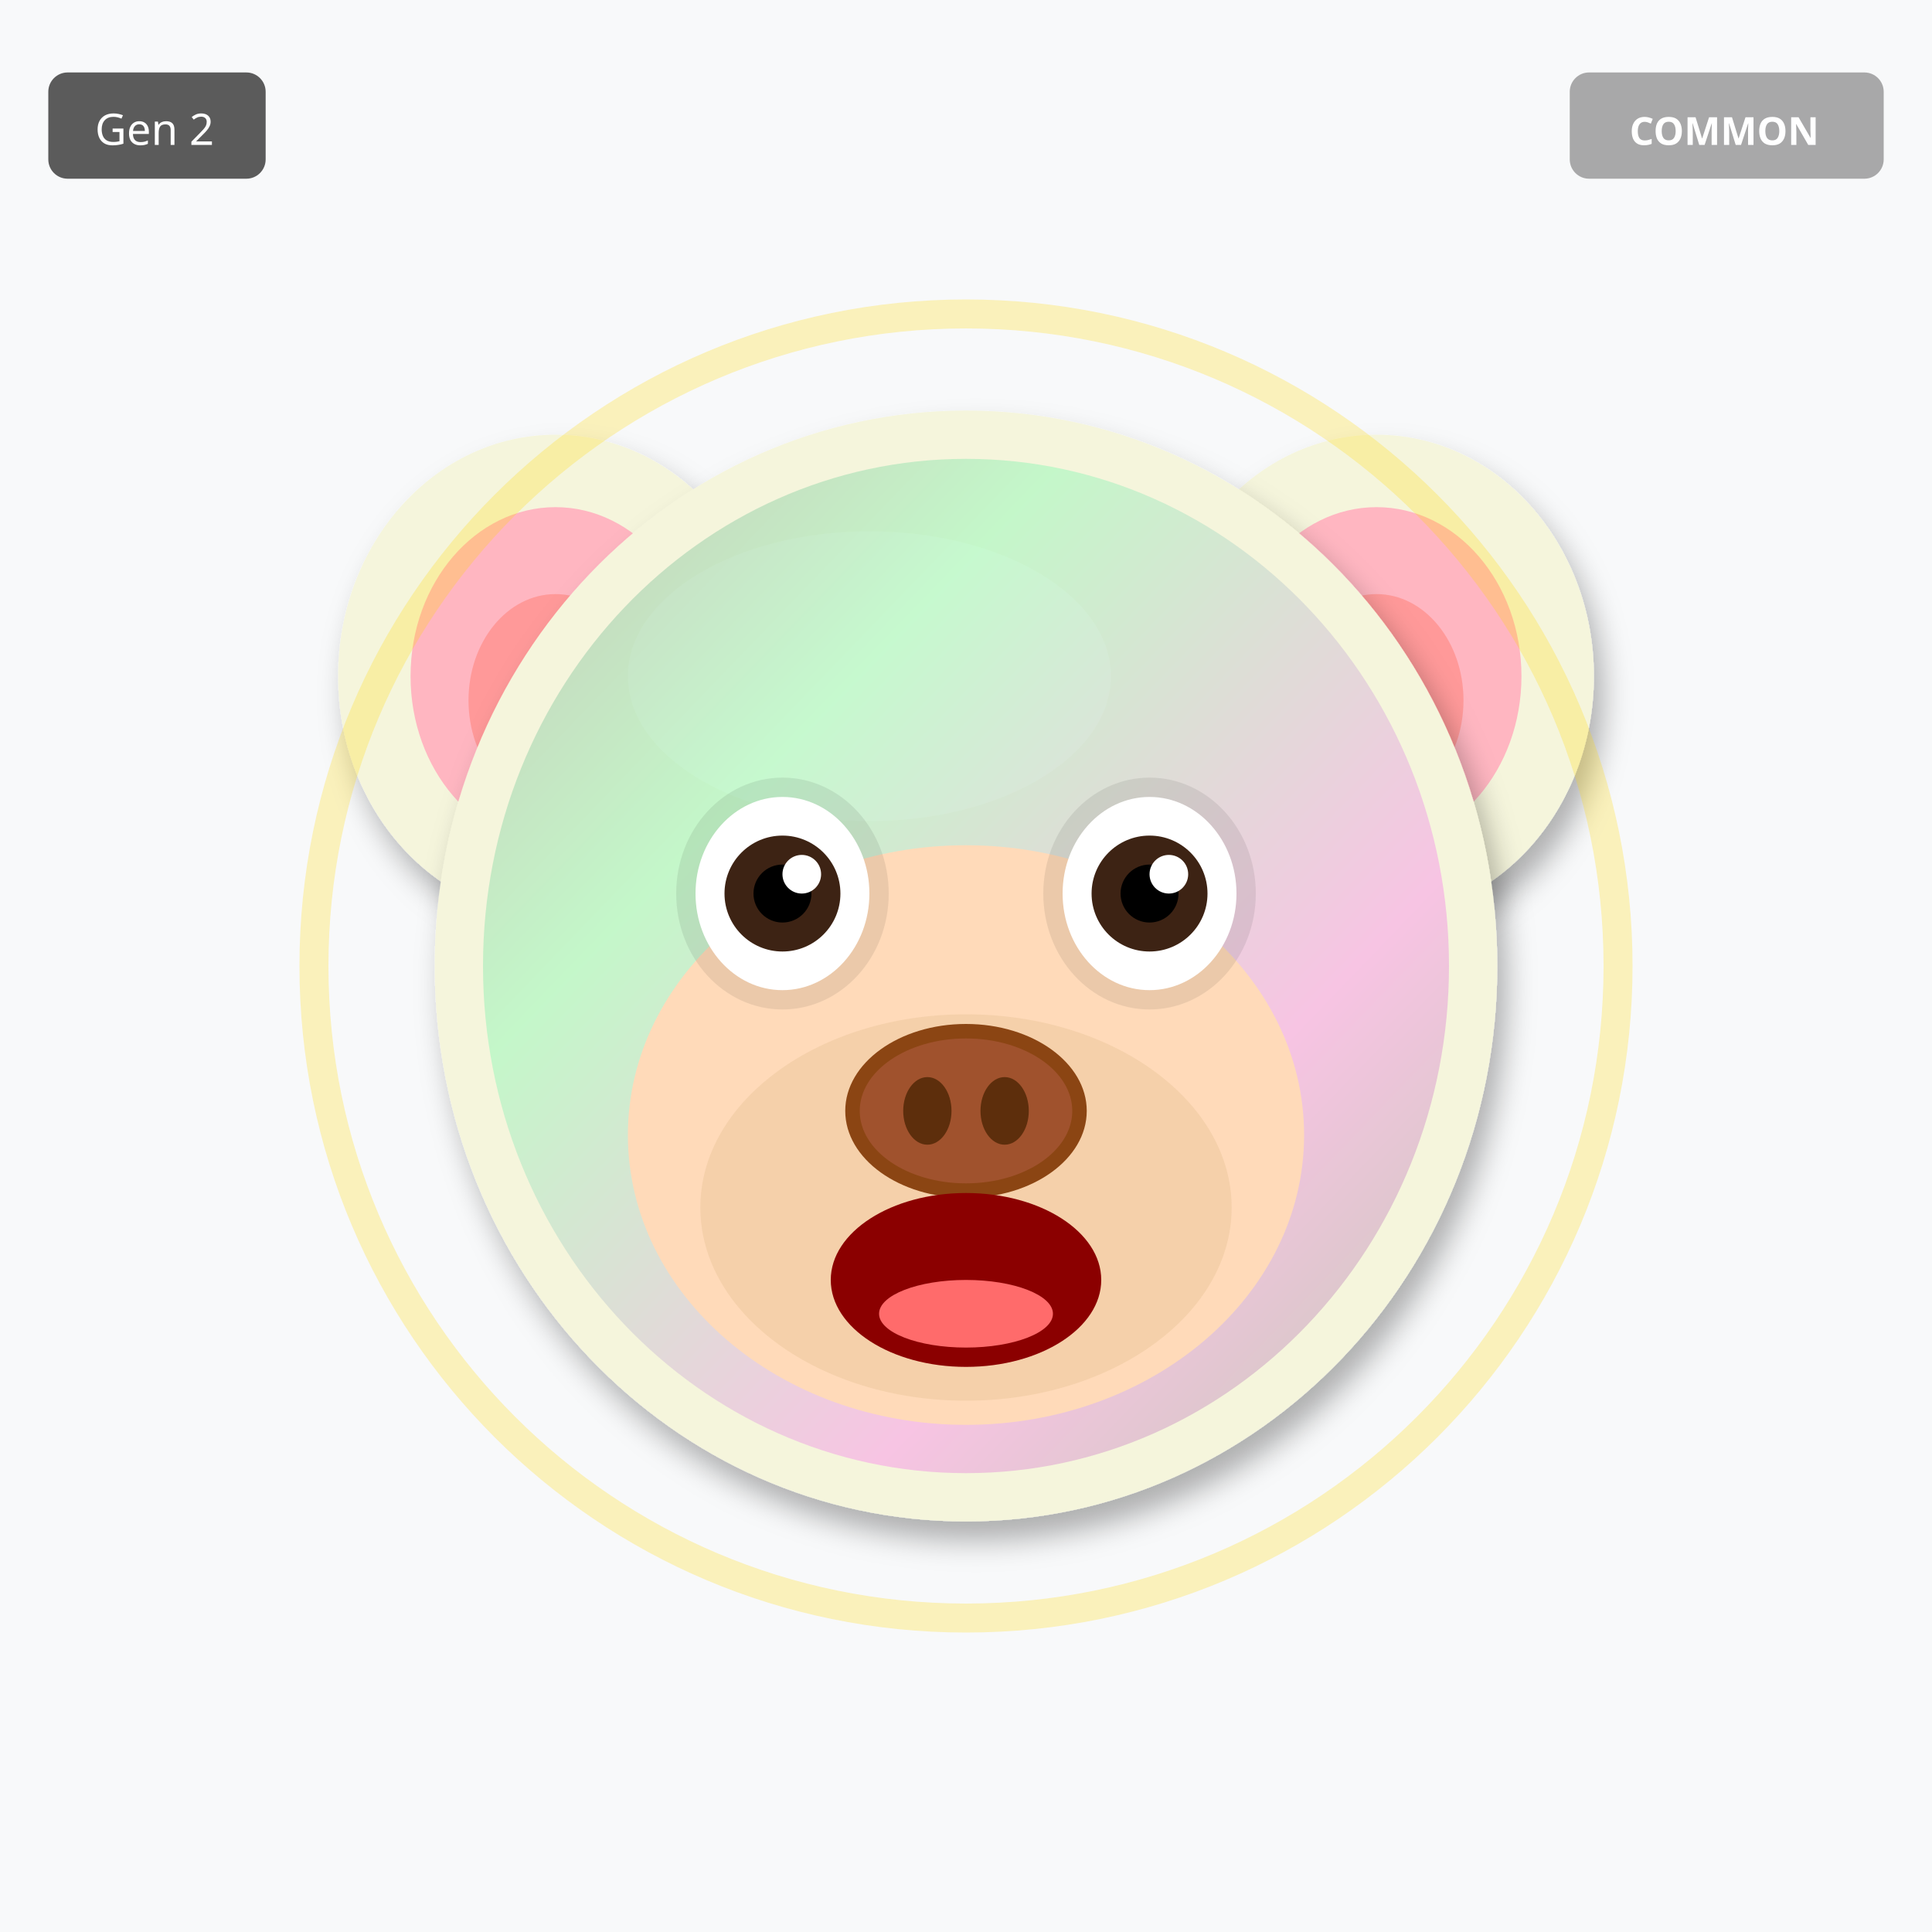
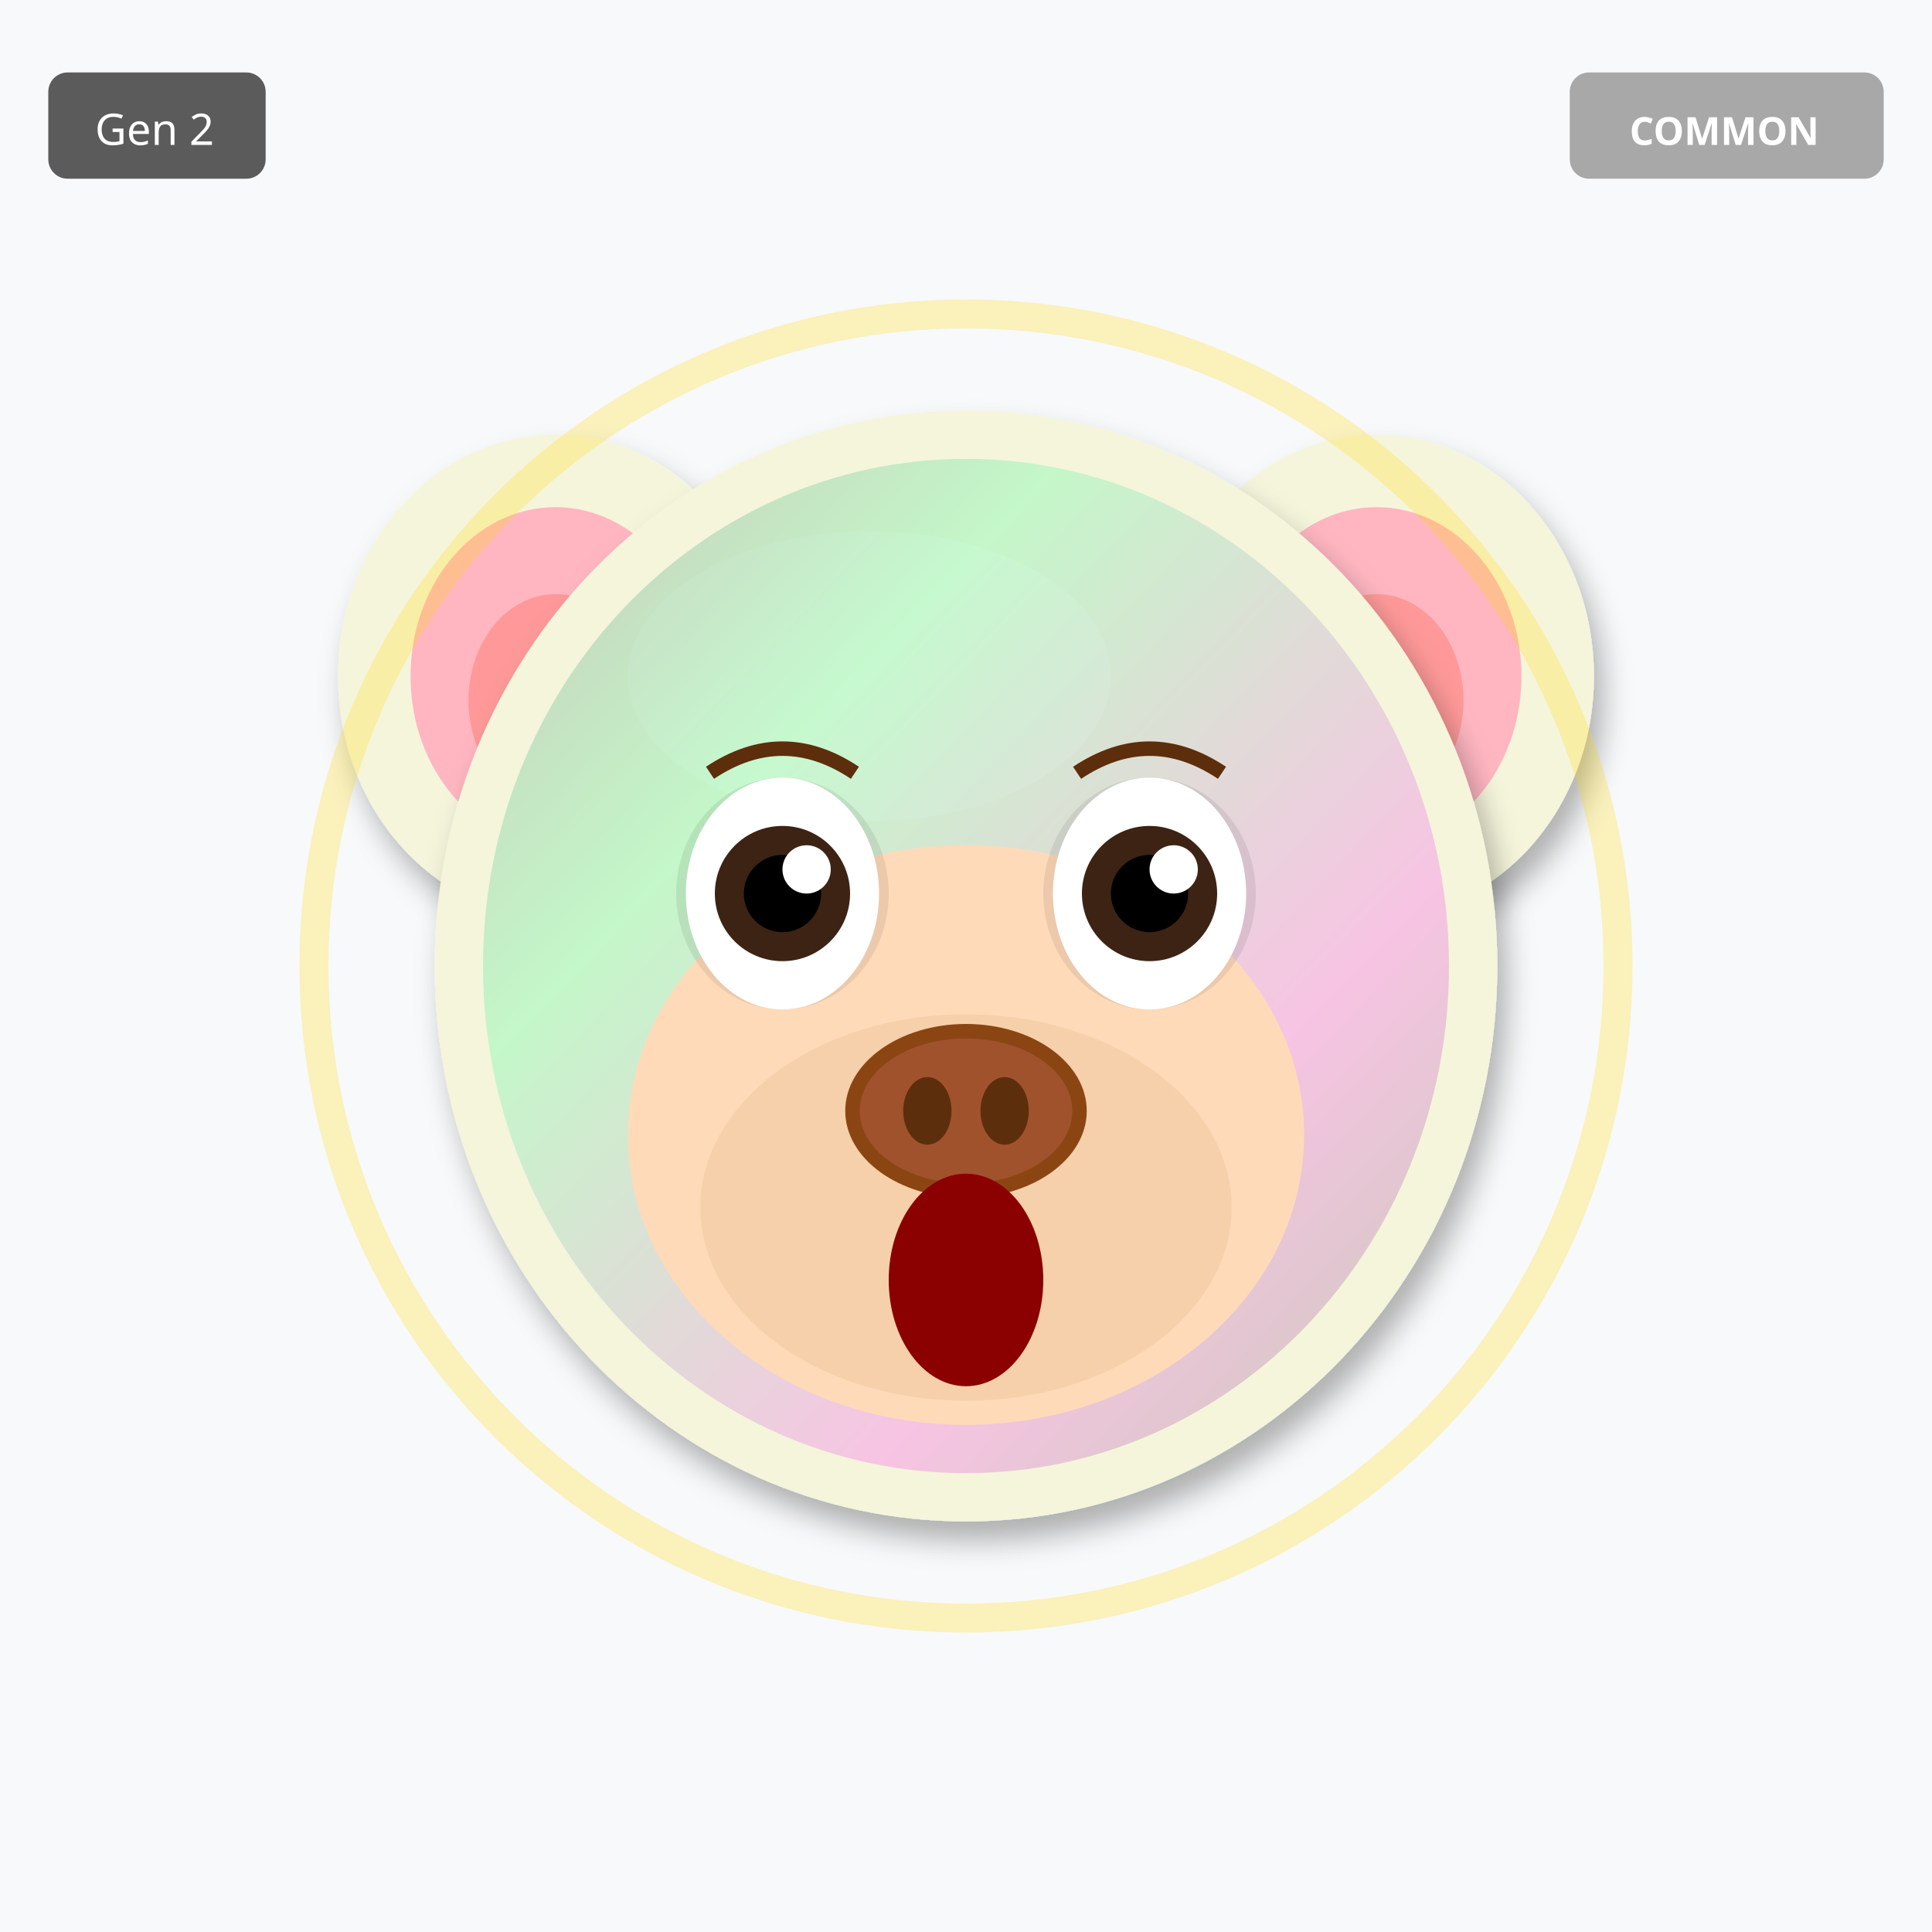
<svg xmlns="http://www.w3.org/2000/svg" width="400" height="400" viewBox="0 0 400 400">
  <defs>
    <filter id="shadow" x="-20%" y="-20%" width="140%" height="140%">
      <feDropShadow dx="2" dy="4" stdDeviation="3" flood-opacity="0.3" />
    </filter>
    <filter id="glow" x="-50%" y="-50%" width="200%" height="200%">
      <feGaussianBlur stdDeviation="8" result="blur" />
      <feMerge>
        <feMergeNode in="blur" />
        <feMergeNode in="SourceGraphic" />
      </feMerge>
    </filter>
    <linearGradient id="rainbow-body" x1="0%" y1="0%" x2="100%" y2="100%">
      <stop offset="0%" stop-color="#FF6B6B" />
      <stop offset="25%" stop-color="#FFE66D" />
      <stop offset="50%" stop-color="#4ECDC4" />
      <stop offset="75%" stop-color="#45B7D1" />
      <stop offset="100%" stop-color="#DDA0DD" />
    </linearGradient>
    <radialGradient id="galaxy-body" cx="30%" cy="30%">
      <stop offset="0%" stop-color="#E6E6FA" />
      <stop offset="50%" stop-color="#9370DB" />
      <stop offset="100%" stop-color="#1A0033" />
    </radialGradient>
    <linearGradient id="holo-body" x1="0%" y1="0%" x2="100%" y2="100%">
      <stop offset="0%" stop-color="#FF00FF" />
      <stop offset="50%" stop-color="#00FFFF" />
      <stop offset="100%" stop-color="#FFFF00" />
    </linearGradient>
    <linearGradient id="sky-gradient" x1="0%" y1="0%" x2="0%" y2="100%">
      <stop offset="0%" stop-color="#87CEEB" />
      <stop offset="100%" stop-color="#E0F4FF" />
    </linearGradient>
    <linearGradient id="grass-gradient" x1="0%" y1="0%" x2="0%" y2="100%">
      <stop offset="0%" stop-color="#90EE90" />
      <stop offset="100%" stop-color="#228B22" />
    </linearGradient>
    <linearGradient id="sunset-gradient" x1="0%" y1="0%" x2="0%" y2="100%">
      <stop offset="0%" stop-color="#FF6B6B" />
      <stop offset="50%" stop-color="#FFE66D" />
      <stop offset="100%" stop-color="#4ECDC4" />
    </linearGradient>
    <linearGradient id="aurora-gradient" x1="0%" y1="0%" x2="100%" y2="100%">
      <stop offset="0%" stop-color="#0D1B2A" />
      <stop offset="30%" stop-color="#00FF7F" />
      <stop offset="70%" stop-color="#FF00FF" />
      <stop offset="100%" stop-color="#0D1B2A" />
    </linearGradient>
    <radialGradient id="multiverse-gradient" cx="50%" cy="50%">
      <stop offset="0%" stop-color="#FFD700" />
      <stop offset="40%" stop-color="#FF00FF" />
      <stop offset="70%" stop-color="#00FFFF" />
      <stop offset="100%" stop-color="#000" />
    </radialGradient>
    <linearGradient id="rift-gradient" x1="0%" y1="0%" x2="100%" y2="100%">
      <stop offset="0%" stop-color="#000" />
      <stop offset="30%" stop-color="#9400D3" />
      <stop offset="50%" stop-color="#00FFFF" />
      <stop offset="70%" stop-color="#9400D3" />
      <stop offset="100%" stop-color="#000" />
    </linearGradient>
    <linearGradient id="heaven-gradient" x1="0%" y1="0%" x2="0%" y2="100%">
      <stop offset="0%" stop-color="#FFF" />
      <stop offset="50%" stop-color="#FFD700" stop-opacity="0.3" />
      <stop offset="100%" stop-color="#F0F8FF" />
    </linearGradient>
    <clipPath id="head-clip">
      <ellipse cx="200" cy="200" rx="110" ry="115" />
    </clipPath>
  </defs>
  <rect width="400" height="400" fill="#F8F9FA" />
  <ellipse cx="115" cy="140" rx="45" ry="50" fill="#F5F5DC" filter="url(#shadow)" />
  <ellipse cx="115" cy="140" rx="30" ry="35" fill="#FFB6C1" />
  <ellipse cx="115" cy="145" rx="18" ry="22" fill="#FF9999" />
  <ellipse cx="285" cy="140" rx="45" ry="50" fill="#F5F5DC" filter="url(#shadow)" />
  <ellipse cx="285" cy="140" rx="30" ry="35" fill="#FFB6C1" />
  <ellipse cx="285" cy="145" rx="18" ry="22" fill="#FF9999" />
  <ellipse cx="200" cy="200" rx="110" ry="115" fill="#F5F5DC" filter="url(#shadow)" />
  <ellipse cx="180" cy="140" rx="50" ry="30" fill="#FFFFF0" opacity="0.3" />
  <g clip-path="url(#head-clip)">
    <ellipse cx="200" cy="200" rx="100" ry="105" fill="url(#aurora-gradient)" opacity="0.2" />
  </g>
  <ellipse cx="200" cy="235" rx="70" ry="60" fill="#FFDAB9" />
  <ellipse cx="200" cy="250" rx="55" ry="40" fill="#DEB887" opacity="0.3" />
  <ellipse cx="162" cy="185" rx="22" ry="24" fill="#000" opacity="0.08" />
  <ellipse cx="238" cy="185" rx="22" ry="24" fill="#000" opacity="0.08" />
-   <ellipse cx="162" cy="185" rx="18" ry="20" fill="white" />
-   <circle cx="162" cy="185" r="12" fill="#3D2314" />
-   <circle cx="162" cy="185" r="6" fill="#000" />
-   <circle cx="166" cy="181" r="4" fill="white" />
-   <ellipse cx="238" cy="185" rx="18" ry="20" fill="white" />
-   <circle cx="238" cy="185" r="12" fill="#3D2314" />
-   <circle cx="238" cy="185" r="6" fill="#000" />
-   <circle cx="242" cy="181" r="4" fill="white" />
+   <ellipse cx="162" cy="185" rx="20" ry="24" fill="white" />
+   <circle cx="162" cy="185" r="14" fill="#3D2314" />
+   <circle cx="162" cy="185" r="8" fill="#000" />
+   <circle cx="167" cy="180" r="5" fill="white" />
+   <ellipse cx="238" cy="185" rx="20" ry="24" fill="white" />
+   <circle cx="238" cy="185" r="14" fill="#3D2314" />
+   <circle cx="238" cy="185" r="8" fill="#000" />
+   <circle cx="243" cy="180" r="5" fill="white" />
  <g>
    <ellipse cx="200" cy="230" rx="25" ry="18" fill="#8B4513" />
    <ellipse cx="200" cy="230" rx="22" ry="15" fill="#A0522D" />
    <ellipse cx="192" cy="230" rx="5" ry="7" fill="#5D2E0C" />
    <ellipse cx="208" cy="230" rx="5" ry="7" fill="#5D2E0C" />
  </g>
-   <ellipse cx="200" cy="265" rx="28" ry="18" fill="#8B0000" />
-   <ellipse cx="200" cy="272" rx="18" ry="7" fill="#FF6B6B" />
+   <ellipse cx="200" cy="265" rx="16" ry="22" fill="#8B0000" />
+   <path d="M147 160 Q162 150 177 160" stroke="#5D2E0C" stroke-width="3" fill="none" />
+   <path d="M223 160 Q238 150 253 160" stroke="#5D2E0C" stroke-width="3" fill="none" />
  <circle cx="200" cy="200" r="135" fill="none" stroke="#FFD700" stroke-width="6" opacity="0.25" />
  <g transform="translate(325, 15)">
    <rect width="65" height="22" rx="4" fill="#A0A0A0" opacity="0.9" />
    <text x="32" y="15" font-size="8" fill="#FFF" text-anchor="middle" font-family="sans-serif" font-weight="bold">COMMON</text>
  </g>
  <g transform="translate(10, 15)">
    <rect width="45" height="22" rx="4" fill="#333" opacity="0.8" />
    <text x="22" y="15" font-size="9" fill="#FFF" text-anchor="middle" font-family="sans-serif">Gen 2</text>
  </g>
</svg>
